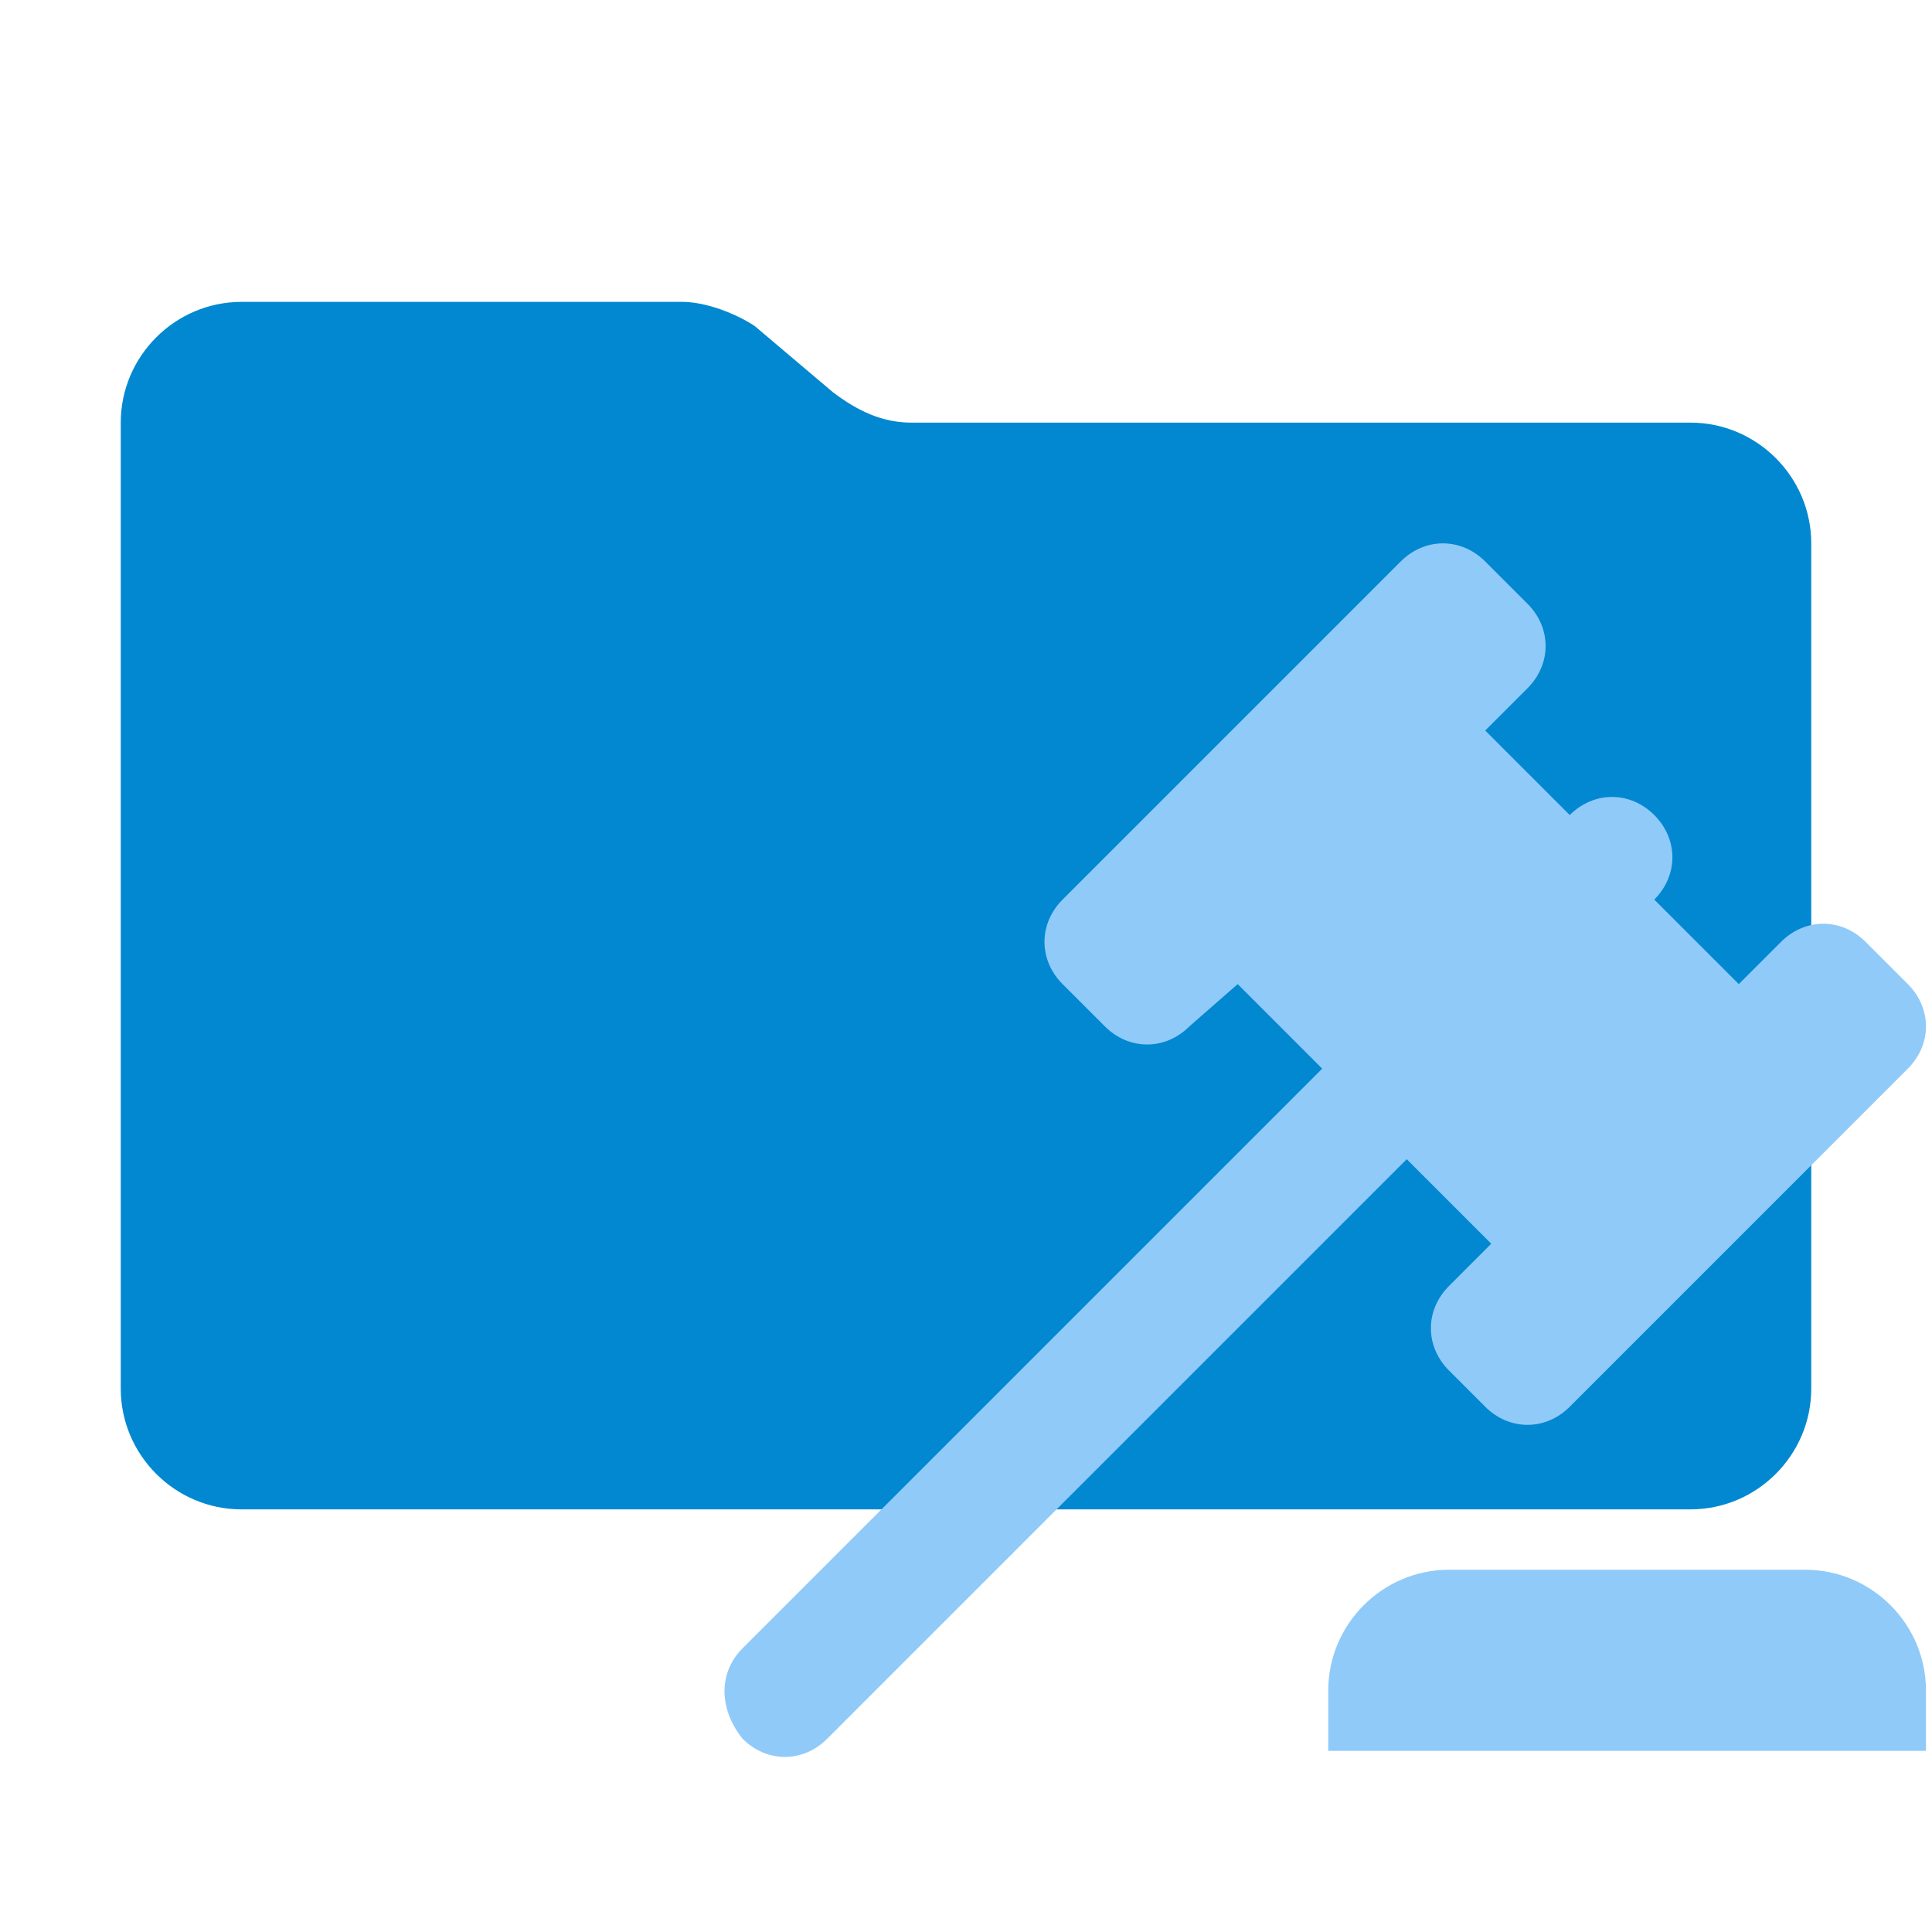
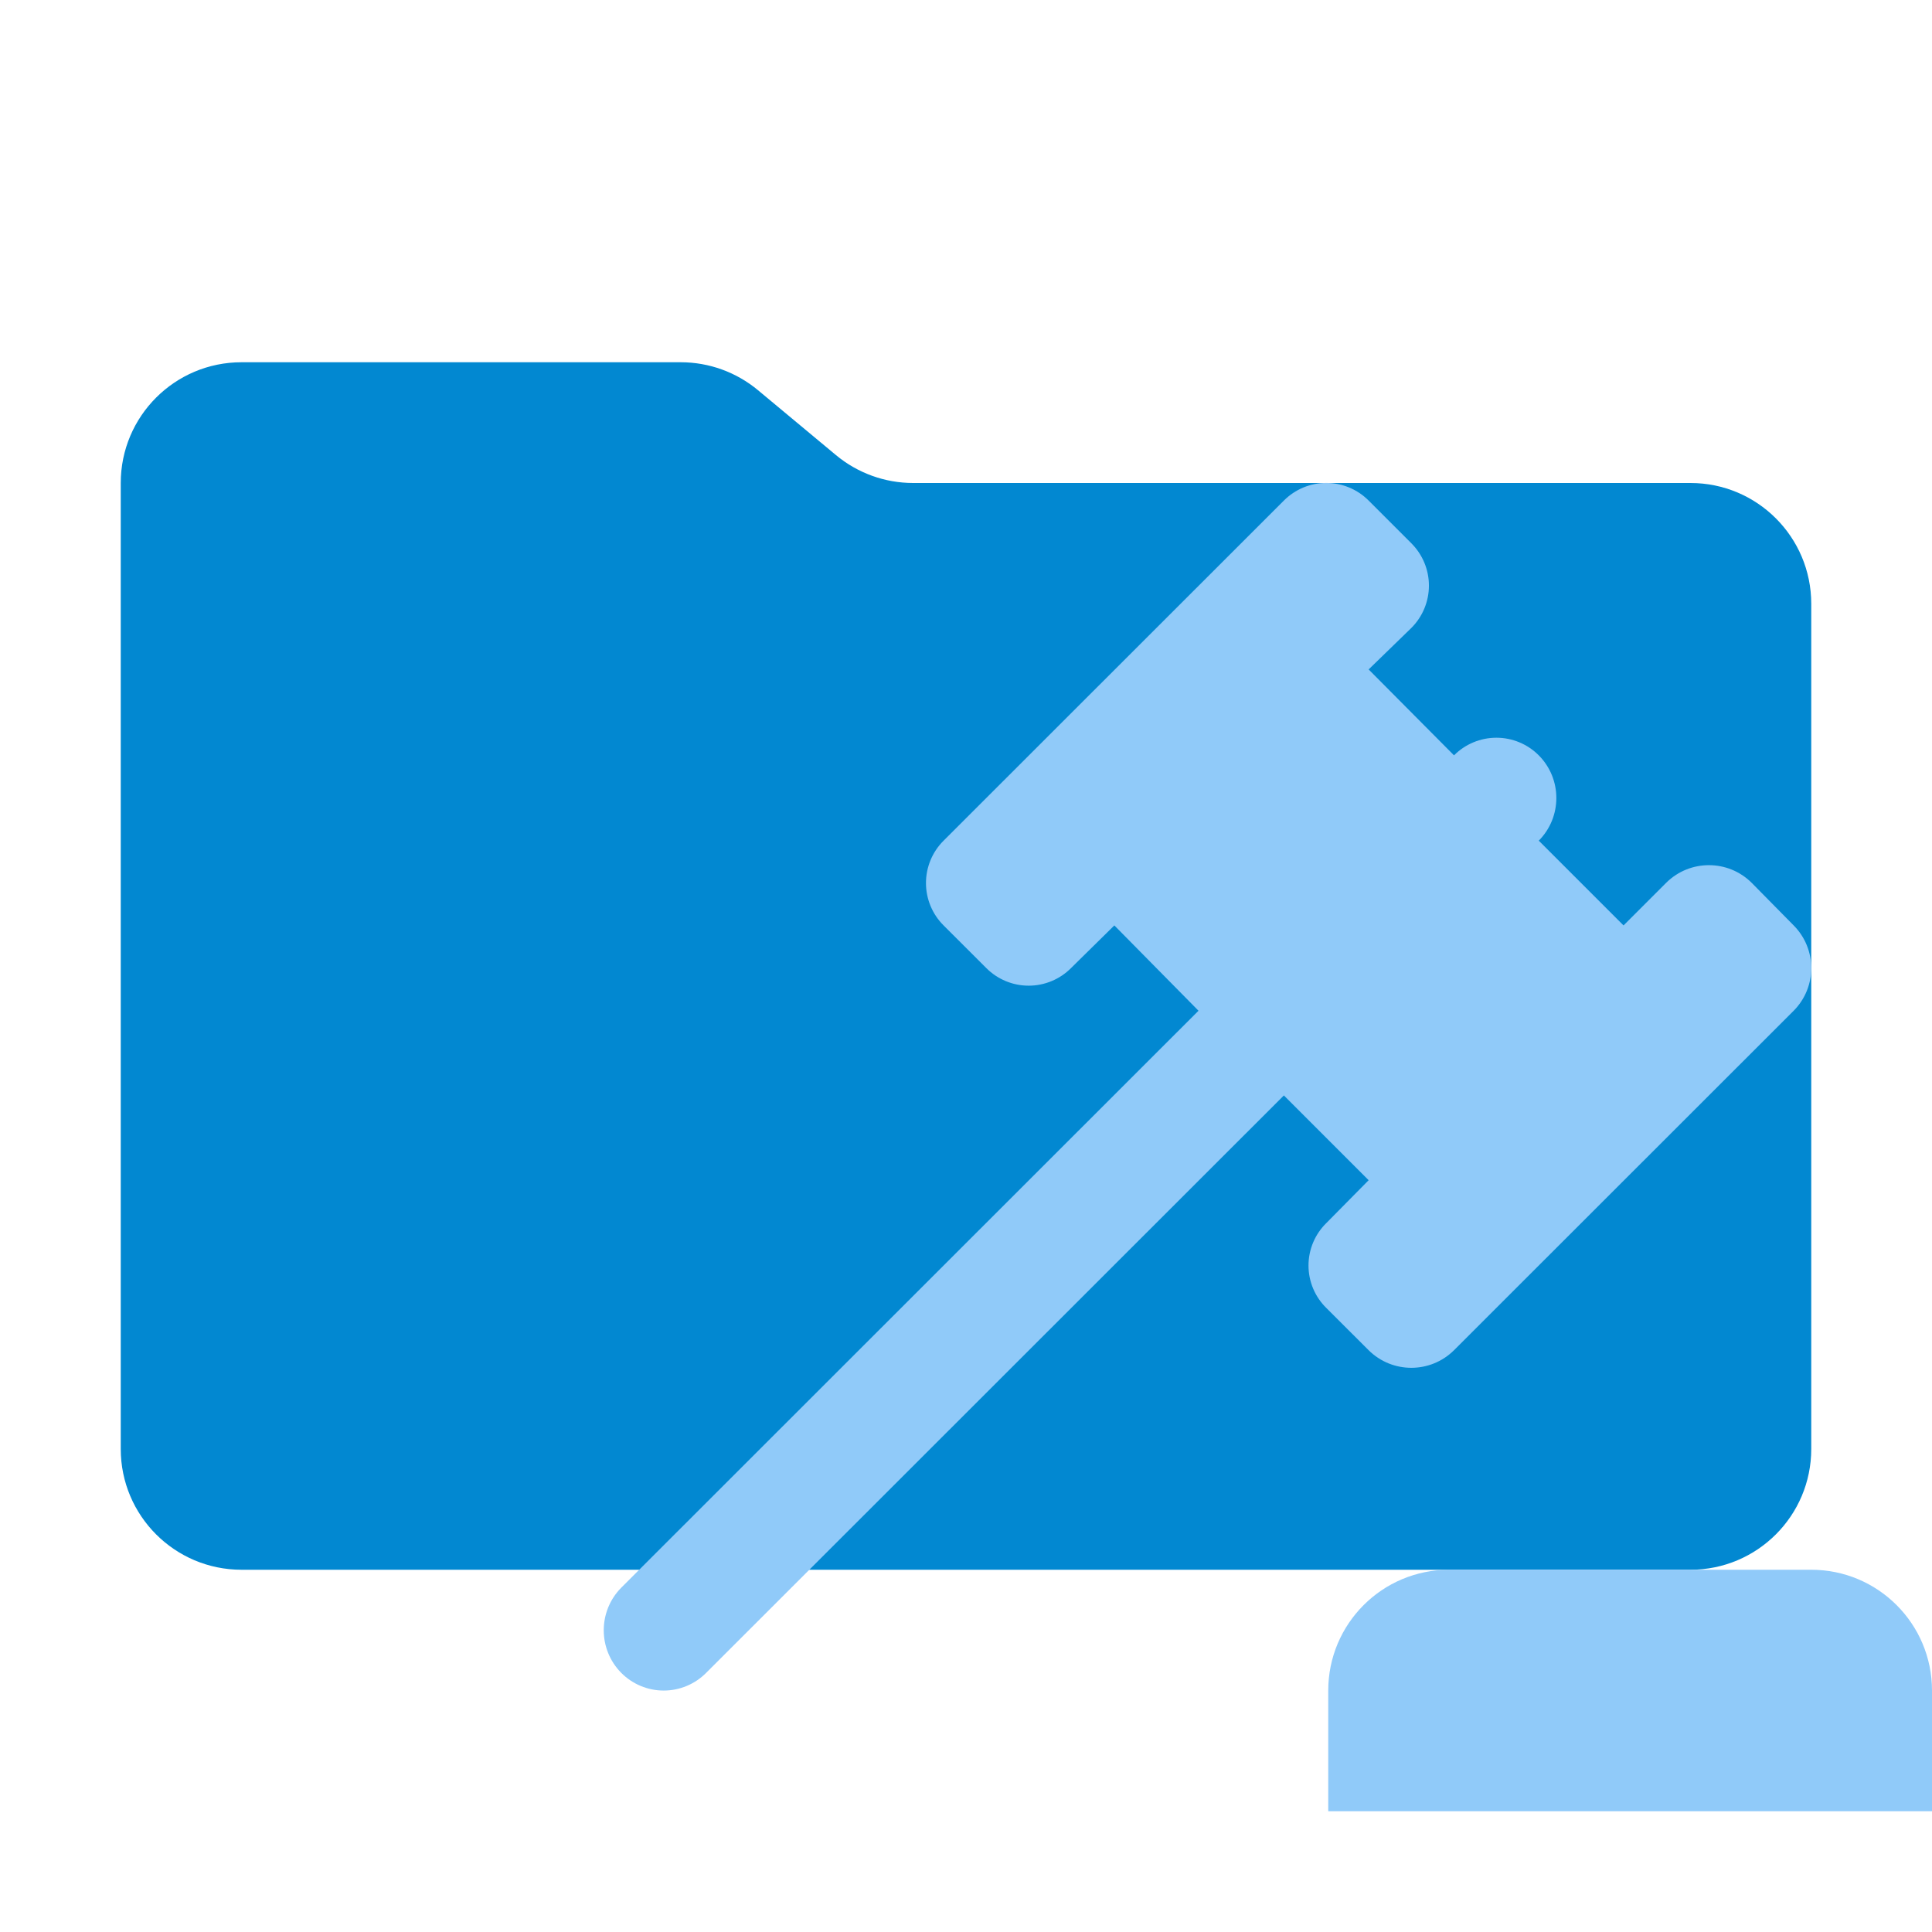
- <svg xmlns="http://www.w3.org/2000/svg" id="Layer_1" viewBox="0 0 32 32">
-   <defs>
-     <style>.cls-1{fill:none;}.cls-2{fill:#90caf9;}.cls-3{fill:#0288d1;}</style>
-   </defs>
-   <path class="cls-3" d="M13.8,6.5l-1.3-1.1c-.3-.2-.8-.4-1.2-.4h-7.3c-1.1,0-2,.9-2,2v16c0,1.1.9,2,2,2h24c1.1,0,2-.9,2-2v-14c0-1.1-.9-2-2-2h-12.9c-.5,0-.9-.2-1.3-.5" />
-   <path class="cls-2" d="M12.3,27.3l9.6-9.6-1.4-1.4-.8.7c-.4.4-1,.4-1.4,0l-.7-.7c-.4-.4-.4-1,0-1.4l5.6-5.6c.4-.4,1-.4,1.4,0l.7.7c.4.4.4,1,0,1.4l-.7.7,1.4,1.4c.4-.4,1-.4,1.4,0s.4,1,0,1.4l1.4,1.4.7-.7c.4-.4,1-.4,1.4,0l.7.7c.4.4.4,1,0,1.4l-5.6,5.6c-.4.4-1,.4-1.4,0l-.6-.6c-.4-.4-.4-1,0-1.4l.7-.7-1.4-1.4-9.6,9.6c-.4.4-1,.4-1.4,0-.4-.5-.4-1.1,0-1.5M29.9,26c1.1,0,2,.9,2,2v1h-9.9v-1c0-1.1.9-2,2-2-.1,0,5.9,0,5.9,0Z" />
-   <rect class="cls-1" width="31.9" height="31.9" />
+ <svg xmlns="http://www.w3.org/2000/svg" viewBox="0 0 32 32">
+   <path fill="#0288d1" d="m13.844 7.536-1.288-1.072A2 2 0 0 0 11.276 6H4a2 2 0 0 0-2 2v16a2 2 0 0 0 2 2h24a2 2 0 0 0 2-2V10a2 2 0 0 0-2-2H15.124a2 2 0 0 1-1.28-.464" />
+   <path fill="#90caf9" d="m21.972 21.668.697.696a1.004 1.004 0 0 0 1.414 0l5.626-5.623a1.003 1.003 0 0 0 0-1.413l-.697-.707a1.004 1.004 0 0 0-1.414 0l-.707.707-1.404-1.404a1.003 1.003 0 0 0 0-1.413.99.99 0 0 0-1.404 0l-1.414-1.423.707-.687a.99.99 0 0 0 0-1.403l-.707-.707a.99.99 0 0 0-1.404 0l-5.636 5.633a.99.99 0 0 0 0 1.404l.707.706a.99.99 0 0 0 1.404 0l.717-.706 1.394 1.413-9.56 9.555a1.003 1.003 0 0 0 0 1.413.99.99 0 0 0 1.404 0l9.57-9.565 1.404 1.404-.697.706a.985.985 0 0 0 0 1.414M24 26h6a2 2 0 0 1 2 2v2H22v-2a2 2 0 0 1 2-2" />
</svg>
